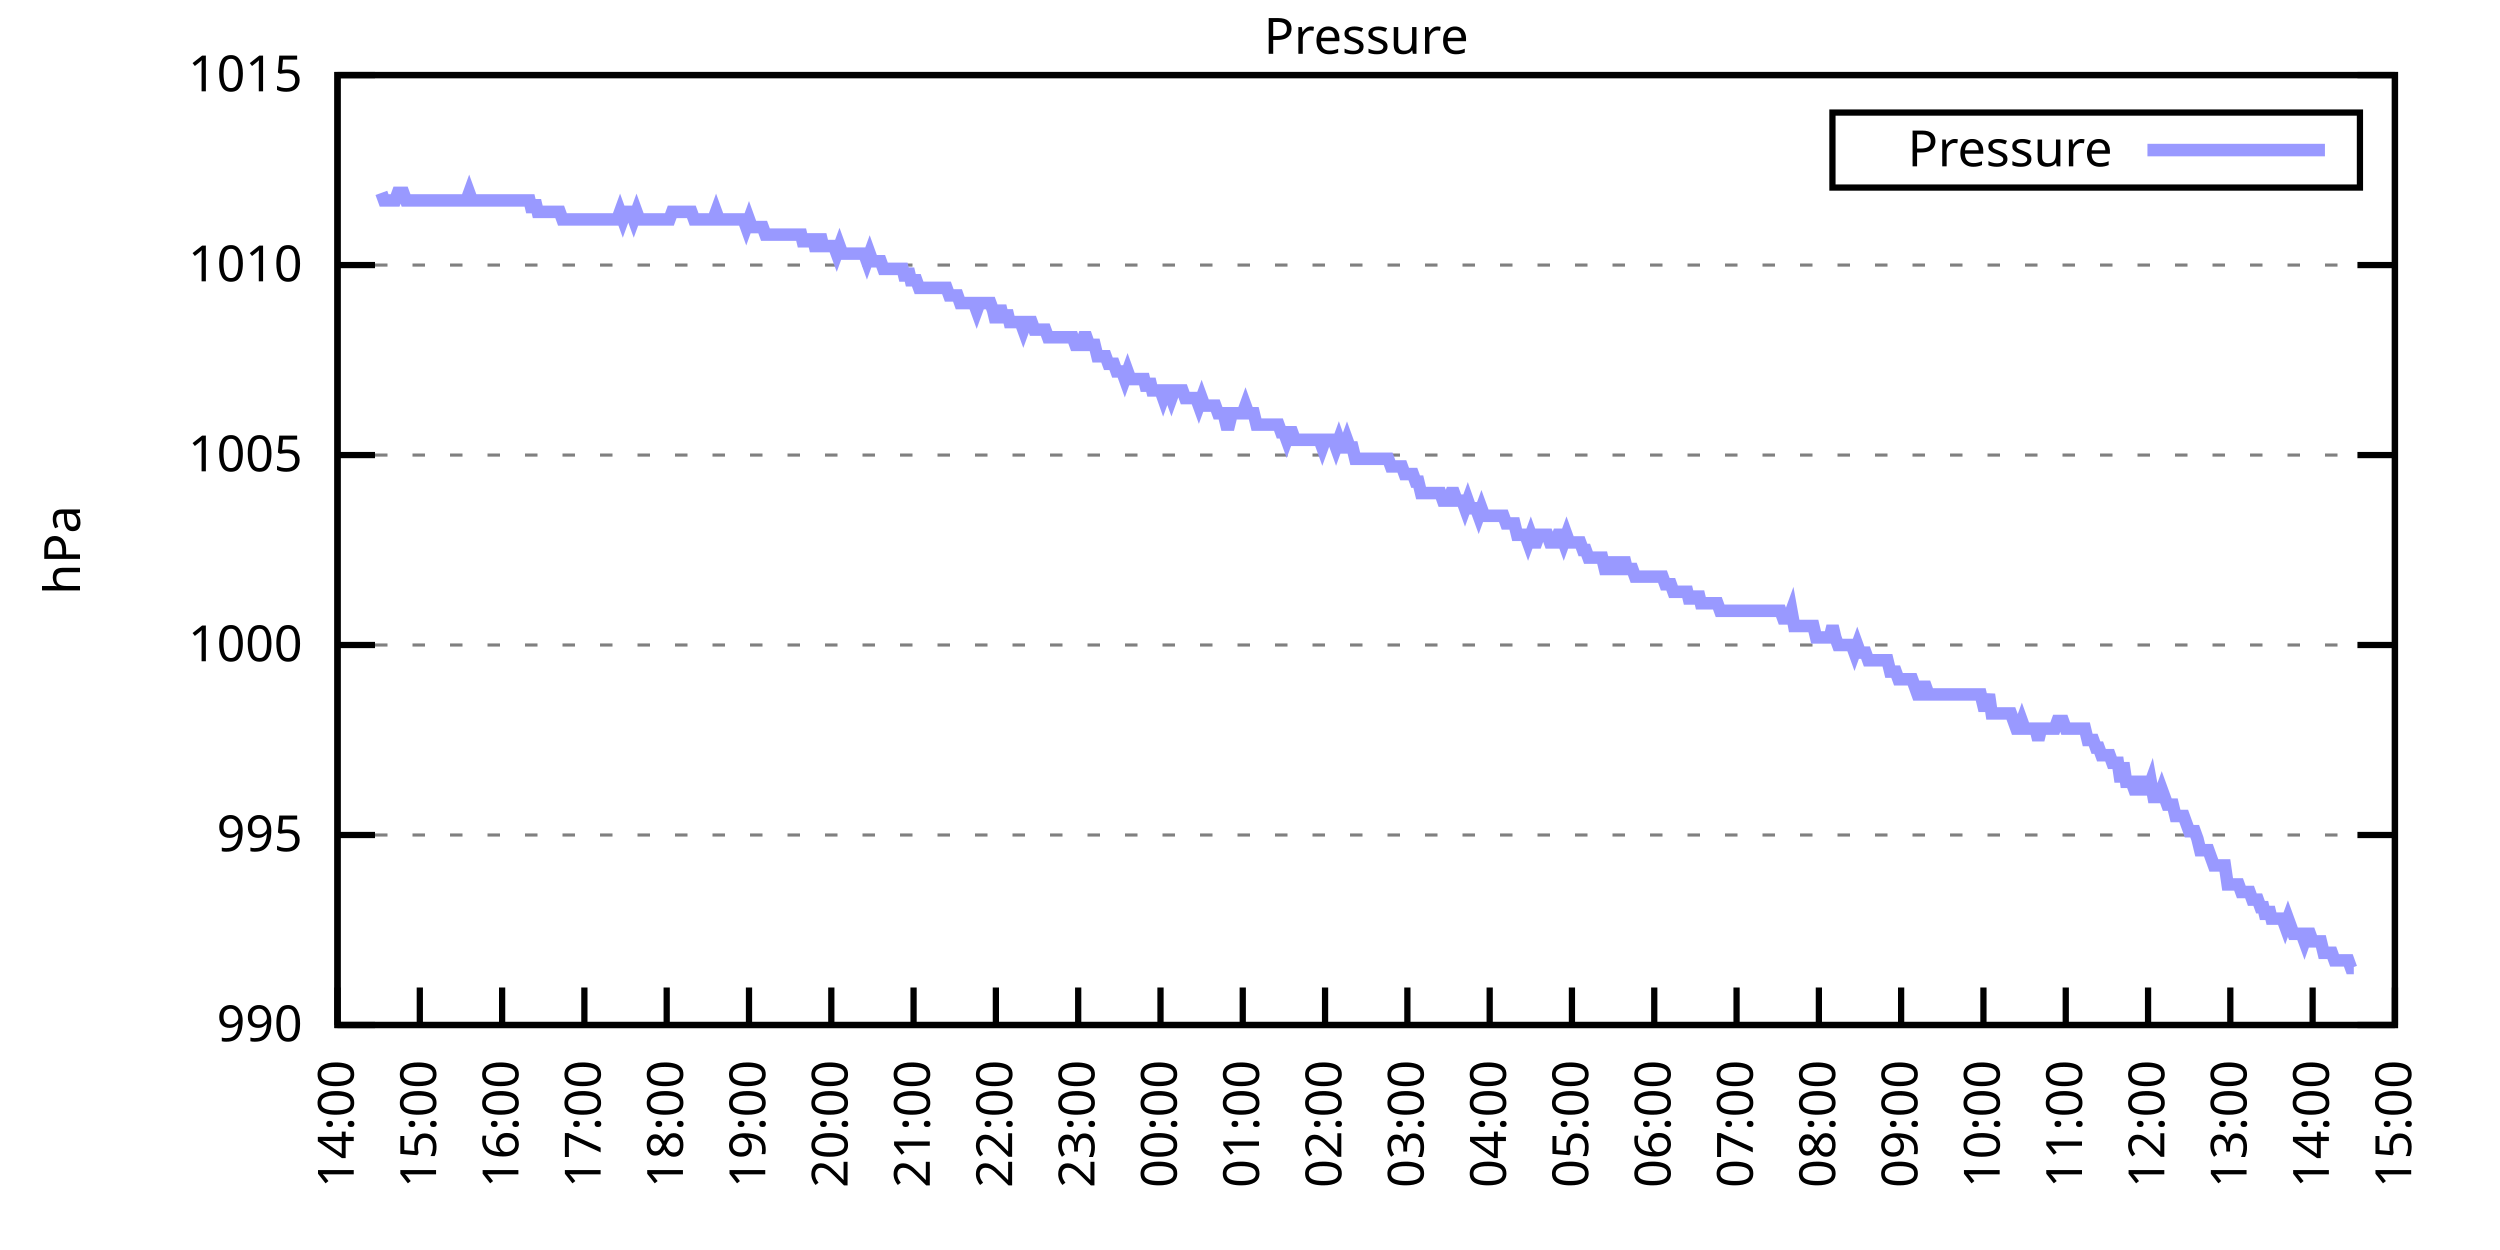
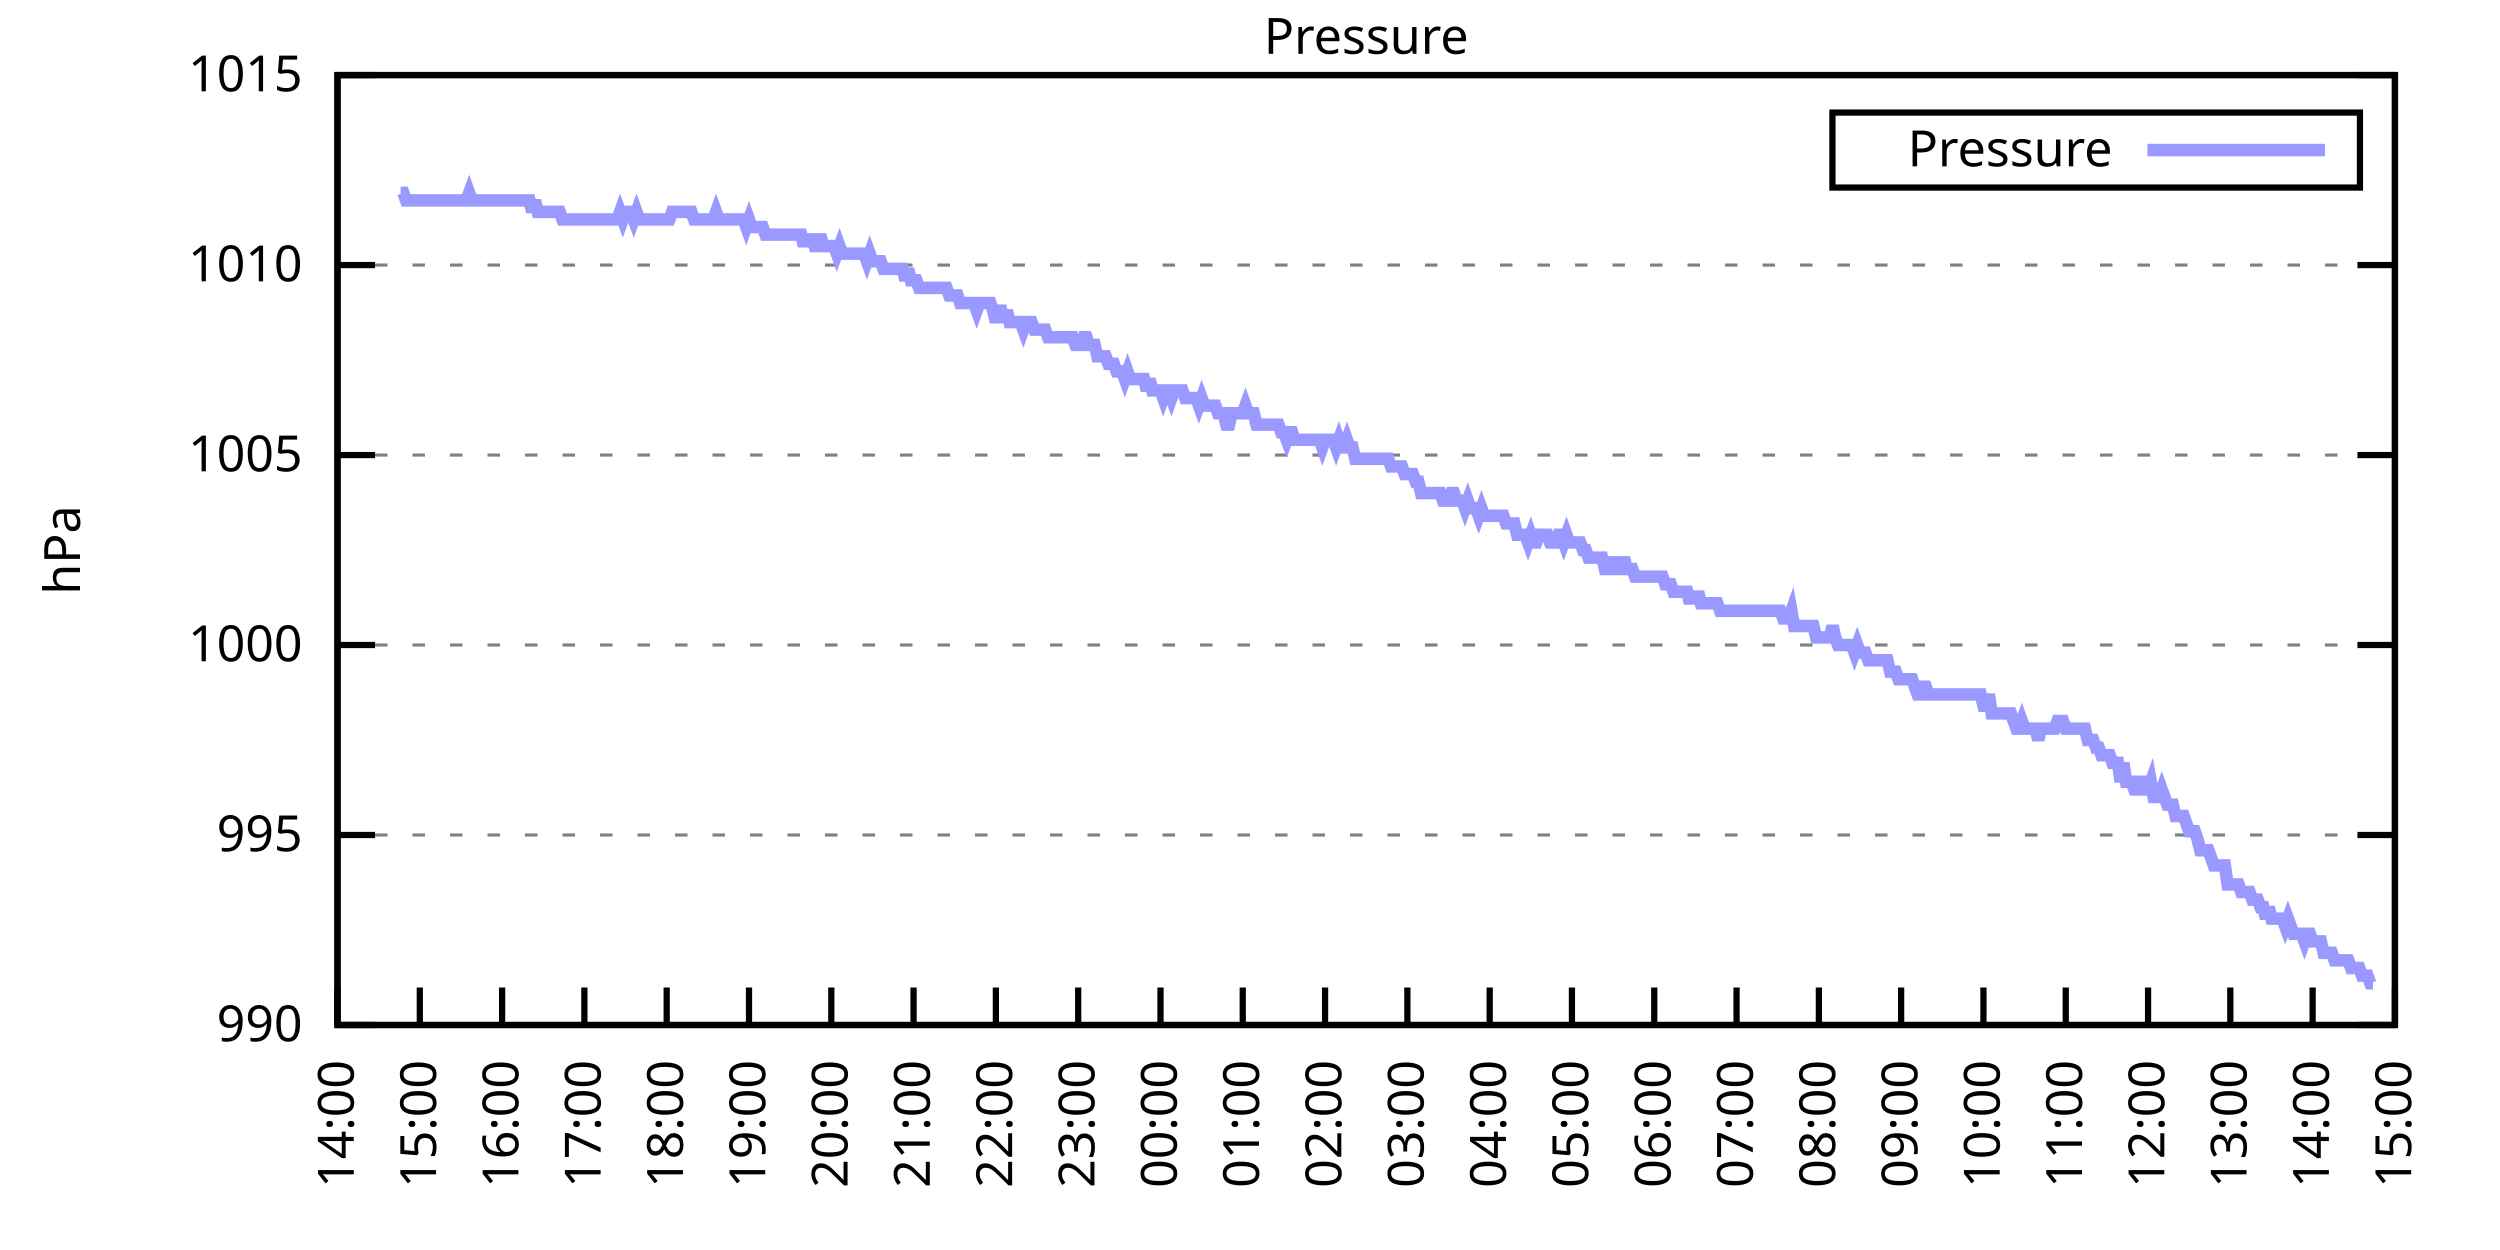
<svg xmlns="http://www.w3.org/2000/svg" xmlns:xlink="http://www.w3.org/1999/xlink" width="400" height="200" viewBox="0 0 400 200">
  <g id="gnuplot_canvas">
    <rect x="0" y="0" width="400" height="200" fill="none" />
    <defs>
      <circle id="gpDot" r="0.5" stroke-width="0.5" stroke="currentColor" />
      <path id="gpPt0" stroke-width="0.333" stroke="currentColor" d="M-1,0 h2 M0,-1 v2" />
      <path id="gpPt1" stroke-width="0.333" stroke="currentColor" d="M-1,-1 L1,1 M1,-1 L-1,1" />
      <path id="gpPt2" stroke-width="0.333" stroke="currentColor" d="M-1,0 L1,0 M0,-1 L0,1 M-1,-1 L1,1 M-1,1 L1,-1" />
      <rect id="gpPt3" stroke-width="0.333" stroke="currentColor" x="-1" y="-1" width="2" height="2" />
      <rect id="gpPt4" stroke-width="0.333" stroke="currentColor" fill="currentColor" x="-1" y="-1" width="2" height="2" />
      <circle id="gpPt5" stroke-width="0.333" stroke="currentColor" cx="0" cy="0" r="1" />
      <use xlink:href="#gpPt5" id="gpPt6" fill="currentColor" stroke="none" />
      <path id="gpPt7" stroke-width="0.333" stroke="currentColor" d="M0,-1.33 L-1.33,0.67 L1.33,0.67 z" />
      <use xlink:href="#gpPt7" id="gpPt8" fill="currentColor" stroke="none" />
      <use xlink:href="#gpPt7" id="gpPt9" stroke="currentColor" transform="rotate(180)" />
      <use xlink:href="#gpPt9" id="gpPt10" fill="currentColor" stroke="none" />
      <use xlink:href="#gpPt3" id="gpPt11" stroke="currentColor" transform="rotate(45)" />
      <use xlink:href="#gpPt11" id="gpPt12" fill="currentColor" stroke="none" />
      <path id="gpPt13" stroke-width="0.333" stroke="currentColor" d="M0,1.330 L1.265,0.411 L0.782,-1.067 L-0.782,-1.076 L-1.265,0.411 z" />
      <use xlink:href="#gpPt13" id="gpPt14" fill="currentColor" stroke="none" />
      <filter id="textbox" filterUnits="objectBoundingBox" x="0" y="0" height="1" width="1">
        <feFlood flood-color="white" flood-opacity="1" result="bgnd" />
        <feComposite in="SourceGraphic" in2="bgnd" operator="atop" />
      </filter>
      <filter id="greybox" filterUnits="objectBoundingBox" x="0" y="0" height="1" width="1">
        <feFlood flood-color="lightgrey" flood-opacity="1" result="grey" />
        <feComposite in="SourceGraphic" in2="grey" operator="atop" />
      </filter>
    </defs>
    <g fill="none" color="white" stroke="currentColor" stroke-width="1.00" stroke-linecap="butt" stroke-linejoin="miter">
</g>
    <g fill="none" color="black" stroke="currentColor" stroke-width="1.00" stroke-linecap="butt" stroke-linejoin="miter">
      <g stroke="none" shape-rendering="crispEdges">
        <polygon fill="rgb(255, 255, 255)" points="54.00,164.00 383.18,164.00 383.18,12.02 54.00,12.02 " />
      </g>
    </g>
    <g fill="none" color="black" stroke="currentColor" stroke-width="1.00" stroke-linecap="butt" stroke-linejoin="miter">
</g>
    <g fill="none" color="black" stroke="black" stroke-width="0.50" stroke-linecap="butt" stroke-linejoin="miter">
</g>
    <g fill="none" color="gray" stroke="currentColor" stroke-width="0.50" stroke-linecap="butt" stroke-linejoin="miter">
      <path stroke="gray" stroke-dasharray="2,4" class="gridline" d="M54.00,164.00 L383.19,164.00  " />
    </g>
    <g fill="none" color="gray" stroke="gray" stroke-width="1.00" stroke-linecap="butt" stroke-linejoin="miter">
</g>
    <g fill="none" color="black" stroke="currentColor" stroke-width="1.00" stroke-linecap="butt" stroke-linejoin="miter">
      <path stroke="black" d="M54.00,164.00 L60.00,164.00 M383.19,164.00 L377.19,164.00  " />
      <g transform="translate(48.40,166.60)" stroke="none" fill="black" font-family="Sans" font-size="8.00" text-anchor="end">
        <text>
          <tspan font-family="Sans"> 990</tspan>
        </text>
      </g>
    </g>
    <g fill="none" color="black" stroke="currentColor" stroke-width="1.00" stroke-linecap="butt" stroke-linejoin="miter">
</g>
    <g fill="none" color="black" stroke="black" stroke-width="0.50" stroke-linecap="butt" stroke-linejoin="miter">
</g>
    <g fill="none" color="gray" stroke="currentColor" stroke-width="0.50" stroke-linecap="butt" stroke-linejoin="miter">
      <path stroke="gray" stroke-dasharray="2,4" class="gridline" d="M54.00,133.60 L383.19,133.60  " />
    </g>
    <g fill="none" color="gray" stroke="gray" stroke-width="1.00" stroke-linecap="butt" stroke-linejoin="miter">
</g>
    <g fill="none" color="black" stroke="currentColor" stroke-width="1.00" stroke-linecap="butt" stroke-linejoin="miter">
      <path stroke="black" d="M54.00,133.60 L60.00,133.60 M383.19,133.60 L377.19,133.60  " />
      <g transform="translate(48.40,136.20)" stroke="none" fill="black" font-family="Sans" font-size="8.00" text-anchor="end">
        <text>
          <tspan font-family="Sans"> 995</tspan>
        </text>
      </g>
    </g>
    <g fill="none" color="black" stroke="currentColor" stroke-width="1.00" stroke-linecap="butt" stroke-linejoin="miter">
</g>
    <g fill="none" color="black" stroke="black" stroke-width="0.50" stroke-linecap="butt" stroke-linejoin="miter">
</g>
    <g fill="none" color="gray" stroke="currentColor" stroke-width="0.50" stroke-linecap="butt" stroke-linejoin="miter">
      <path stroke="gray" stroke-dasharray="2,4" class="gridline" d="M54.00,103.20 L383.19,103.20  " />
    </g>
    <g fill="none" color="gray" stroke="gray" stroke-width="1.00" stroke-linecap="butt" stroke-linejoin="miter">
</g>
    <g fill="none" color="black" stroke="currentColor" stroke-width="1.00" stroke-linecap="butt" stroke-linejoin="miter">
      <path stroke="black" d="M54.00,103.20 L60.00,103.20 M383.19,103.20 L377.19,103.20  " />
      <g transform="translate(48.40,105.80)" stroke="none" fill="black" font-family="Sans" font-size="8.00" text-anchor="end">
        <text>
          <tspan font-family="Sans"> 1000</tspan>
        </text>
      </g>
    </g>
    <g fill="none" color="black" stroke="currentColor" stroke-width="1.00" stroke-linecap="butt" stroke-linejoin="miter">
</g>
    <g fill="none" color="black" stroke="black" stroke-width="0.50" stroke-linecap="butt" stroke-linejoin="miter">
</g>
    <g fill="none" color="gray" stroke="currentColor" stroke-width="0.50" stroke-linecap="butt" stroke-linejoin="miter">
      <path stroke="gray" stroke-dasharray="2,4" class="gridline" d="M54.00,72.81 L383.19,72.81  " />
    </g>
    <g fill="none" color="gray" stroke="gray" stroke-width="1.00" stroke-linecap="butt" stroke-linejoin="miter">
</g>
    <g fill="none" color="black" stroke="currentColor" stroke-width="1.00" stroke-linecap="butt" stroke-linejoin="miter">
      <path stroke="black" d="M54.00,72.81 L60.00,72.81 M383.19,72.81 L377.19,72.81  " />
      <g transform="translate(48.40,75.41)" stroke="none" fill="black" font-family="Sans" font-size="8.00" text-anchor="end">
        <text>
          <tspan font-family="Sans"> 1005</tspan>
        </text>
      </g>
    </g>
    <g fill="none" color="black" stroke="currentColor" stroke-width="1.00" stroke-linecap="butt" stroke-linejoin="miter">
</g>
    <g fill="none" color="black" stroke="black" stroke-width="0.50" stroke-linecap="butt" stroke-linejoin="miter">
</g>
    <g fill="none" color="gray" stroke="currentColor" stroke-width="0.50" stroke-linecap="butt" stroke-linejoin="miter">
      <path stroke="gray" stroke-dasharray="2,4" class="gridline" d="M54.00,42.41 L383.19,42.41  " />
    </g>
    <g fill="none" color="gray" stroke="gray" stroke-width="1.00" stroke-linecap="butt" stroke-linejoin="miter">
</g>
    <g fill="none" color="black" stroke="currentColor" stroke-width="1.00" stroke-linecap="butt" stroke-linejoin="miter">
      <path stroke="black" d="M54.00,42.41 L60.00,42.41 M383.19,42.41 L377.19,42.41  " />
      <g transform="translate(48.40,45.01)" stroke="none" fill="black" font-family="Sans" font-size="8.00" text-anchor="end">
        <text>
          <tspan font-family="Sans"> 1010</tspan>
        </text>
      </g>
    </g>
    <g fill="none" color="black" stroke="currentColor" stroke-width="1.00" stroke-linecap="butt" stroke-linejoin="miter">
</g>
    <g fill="none" color="black" stroke="black" stroke-width="0.50" stroke-linecap="butt" stroke-linejoin="miter">
</g>
    <g fill="none" color="gray" stroke="currentColor" stroke-width="0.50" stroke-linecap="butt" stroke-linejoin="miter">
      <path stroke="gray" stroke-dasharray="2,4" class="gridline" d="M54.00,12.01 L383.19,12.01  " />
    </g>
    <g fill="none" color="gray" stroke="gray" stroke-width="1.00" stroke-linecap="butt" stroke-linejoin="miter">
</g>
    <g fill="none" color="black" stroke="currentColor" stroke-width="1.00" stroke-linecap="butt" stroke-linejoin="miter">
      <path stroke="black" d="M54.00,12.01 L60.00,12.01 M383.19,12.01 L377.19,12.01  " />
      <g transform="translate(48.40,14.61)" stroke="none" fill="black" font-family="Sans" font-size="8.00" text-anchor="end">
        <text>
          <tspan font-family="Sans"> 1015</tspan>
        </text>
      </g>
    </g>
    <g fill="none" color="black" stroke="currentColor" stroke-width="1.00" stroke-linecap="butt" stroke-linejoin="miter">
      <path stroke="black" d="M54.00,164.00 L54.00,158.00  " />
      <g transform="translate(56.60,169.60) rotate(270.00)" stroke="none" fill="black" font-family="Sans" font-size="8.00" text-anchor="end">
        <text>
          <tspan font-family="Sans">14:00</tspan>
        </text>
      </g>
    </g>
    <g fill="none" color="black" stroke="currentColor" stroke-width="1.00" stroke-linecap="butt" stroke-linejoin="miter">
      <path stroke="black" d="M67.17,164.00 L67.17,158.00  " />
      <g transform="translate(69.77,169.60) rotate(270.00)" stroke="none" fill="black" font-family="Sans" font-size="8.00" text-anchor="end">
        <text>
          <tspan font-family="Sans">15:00</tspan>
        </text>
      </g>
    </g>
    <g fill="none" color="black" stroke="currentColor" stroke-width="1.00" stroke-linecap="butt" stroke-linejoin="miter">
      <path stroke="black" d="M80.34,164.00 L80.34,158.00  " />
      <g transform="translate(82.94,169.60) rotate(270.00)" stroke="none" fill="black" font-family="Sans" font-size="8.00" text-anchor="end">
        <text>
          <tspan font-family="Sans">16:00</tspan>
        </text>
      </g>
    </g>
    <g fill="none" color="black" stroke="currentColor" stroke-width="1.00" stroke-linecap="butt" stroke-linejoin="miter">
      <path stroke="black" d="M93.50,164.00 L93.50,158.00  " />
      <g transform="translate(96.10,169.60) rotate(270.00)" stroke="none" fill="black" font-family="Sans" font-size="8.00" text-anchor="end">
        <text>
          <tspan font-family="Sans">17:00</tspan>
        </text>
      </g>
    </g>
    <g fill="none" color="black" stroke="currentColor" stroke-width="1.00" stroke-linecap="butt" stroke-linejoin="miter">
      <path stroke="black" d="M106.67,164.00 L106.67,158.00  " />
      <g transform="translate(109.27,169.60) rotate(270.00)" stroke="none" fill="black" font-family="Sans" font-size="8.00" text-anchor="end">
        <text>
          <tspan font-family="Sans">18:00</tspan>
        </text>
      </g>
    </g>
    <g fill="none" color="black" stroke="currentColor" stroke-width="1.00" stroke-linecap="butt" stroke-linejoin="miter">
      <path stroke="black" d="M119.84,164.00 L119.84,158.00  " />
      <g transform="translate(122.44,169.60) rotate(270.00)" stroke="none" fill="black" font-family="Sans" font-size="8.00" text-anchor="end">
        <text>
          <tspan font-family="Sans">19:00</tspan>
        </text>
      </g>
    </g>
    <g fill="none" color="black" stroke="currentColor" stroke-width="1.00" stroke-linecap="butt" stroke-linejoin="miter">
      <path stroke="black" d="M133.01,164.00 L133.01,158.00  " />
      <g transform="translate(135.61,169.60) rotate(270.00)" stroke="none" fill="black" font-family="Sans" font-size="8.00" text-anchor="end">
        <text>
          <tspan font-family="Sans">20:00</tspan>
        </text>
      </g>
    </g>
    <g fill="none" color="black" stroke="currentColor" stroke-width="1.00" stroke-linecap="butt" stroke-linejoin="miter">
      <path stroke="black" d="M146.17,164.00 L146.17,158.00  " />
      <g transform="translate(148.77,169.60) rotate(270.00)" stroke="none" fill="black" font-family="Sans" font-size="8.00" text-anchor="end">
        <text>
          <tspan font-family="Sans">21:00</tspan>
        </text>
      </g>
    </g>
    <g fill="none" color="black" stroke="currentColor" stroke-width="1.00" stroke-linecap="butt" stroke-linejoin="miter">
      <path stroke="black" d="M159.34,164.00 L159.34,158.00  " />
      <g transform="translate(161.94,169.60) rotate(270.00)" stroke="none" fill="black" font-family="Sans" font-size="8.00" text-anchor="end">
        <text>
          <tspan font-family="Sans">22:00</tspan>
        </text>
      </g>
    </g>
    <g fill="none" color="black" stroke="currentColor" stroke-width="1.00" stroke-linecap="butt" stroke-linejoin="miter">
      <path stroke="black" d="M172.51,164.00 L172.51,158.00  " />
      <g transform="translate(175.11,169.60) rotate(270.00)" stroke="none" fill="black" font-family="Sans" font-size="8.00" text-anchor="end">
        <text>
          <tspan font-family="Sans">23:00</tspan>
        </text>
      </g>
    </g>
    <g fill="none" color="black" stroke="currentColor" stroke-width="1.00" stroke-linecap="butt" stroke-linejoin="miter">
      <path stroke="black" d="M185.68,164.00 L185.68,158.00  " />
      <g transform="translate(188.28,169.60) rotate(270.00)" stroke="none" fill="black" font-family="Sans" font-size="8.00" text-anchor="end">
        <text>
          <tspan font-family="Sans">00:00</tspan>
        </text>
      </g>
    </g>
    <g fill="none" color="black" stroke="currentColor" stroke-width="1.00" stroke-linecap="butt" stroke-linejoin="miter">
      <path stroke="black" d="M198.84,164.00 L198.84,158.00  " />
      <g transform="translate(201.44,169.60) rotate(270.00)" stroke="none" fill="black" font-family="Sans" font-size="8.00" text-anchor="end">
        <text>
          <tspan font-family="Sans">01:00</tspan>
        </text>
      </g>
    </g>
    <g fill="none" color="black" stroke="currentColor" stroke-width="1.00" stroke-linecap="butt" stroke-linejoin="miter">
      <path stroke="black" d="M212.01,164.00 L212.01,158.00  " />
      <g transform="translate(214.61,169.60) rotate(270.00)" stroke="none" fill="black" font-family="Sans" font-size="8.00" text-anchor="end">
        <text>
          <tspan font-family="Sans">02:00</tspan>
        </text>
      </g>
    </g>
    <g fill="none" color="black" stroke="currentColor" stroke-width="1.00" stroke-linecap="butt" stroke-linejoin="miter">
      <path stroke="black" d="M225.18,164.00 L225.18,158.00  " />
      <g transform="translate(227.78,169.60) rotate(270.00)" stroke="none" fill="black" font-family="Sans" font-size="8.00" text-anchor="end">
        <text>
          <tspan font-family="Sans">03:00</tspan>
        </text>
      </g>
    </g>
    <g fill="none" color="black" stroke="currentColor" stroke-width="1.00" stroke-linecap="butt" stroke-linejoin="miter">
      <path stroke="black" d="M238.35,164.00 L238.35,158.00  " />
      <g transform="translate(240.95,169.60) rotate(270.00)" stroke="none" fill="black" font-family="Sans" font-size="8.00" text-anchor="end">
        <text>
          <tspan font-family="Sans">04:00</tspan>
        </text>
      </g>
    </g>
    <g fill="none" color="black" stroke="currentColor" stroke-width="1.00" stroke-linecap="butt" stroke-linejoin="miter">
      <path stroke="black" d="M251.51,164.00 L251.51,158.00  " />
      <g transform="translate(254.11,169.60) rotate(270.00)" stroke="none" fill="black" font-family="Sans" font-size="8.00" text-anchor="end">
        <text>
          <tspan font-family="Sans">05:00</tspan>
        </text>
      </g>
    </g>
    <g fill="none" color="black" stroke="currentColor" stroke-width="1.00" stroke-linecap="butt" stroke-linejoin="miter">
      <path stroke="black" d="M264.68,164.00 L264.68,158.00  " />
      <g transform="translate(267.28,169.60) rotate(270.00)" stroke="none" fill="black" font-family="Sans" font-size="8.00" text-anchor="end">
        <text>
          <tspan font-family="Sans">06:00</tspan>
        </text>
      </g>
    </g>
    <g fill="none" color="black" stroke="currentColor" stroke-width="1.00" stroke-linecap="butt" stroke-linejoin="miter">
      <path stroke="black" d="M277.85,164.00 L277.85,158.00  " />
      <g transform="translate(280.45,169.60) rotate(270.00)" stroke="none" fill="black" font-family="Sans" font-size="8.00" text-anchor="end">
        <text>
          <tspan font-family="Sans">07:00</tspan>
        </text>
      </g>
    </g>
    <g fill="none" color="black" stroke="currentColor" stroke-width="1.00" stroke-linecap="butt" stroke-linejoin="miter">
      <path stroke="black" d="M291.02,164.00 L291.02,158.00  " />
      <g transform="translate(293.62,169.60) rotate(270.00)" stroke="none" fill="black" font-family="Sans" font-size="8.00" text-anchor="end">
        <text>
          <tspan font-family="Sans">08:00</tspan>
        </text>
      </g>
    </g>
    <g fill="none" color="black" stroke="currentColor" stroke-width="1.00" stroke-linecap="butt" stroke-linejoin="miter">
      <path stroke="black" d="M304.18,164.00 L304.18,158.00  " />
      <g transform="translate(306.78,169.60) rotate(270.00)" stroke="none" fill="black" font-family="Sans" font-size="8.00" text-anchor="end">
        <text>
          <tspan font-family="Sans">09:00</tspan>
        </text>
      </g>
    </g>
    <g fill="none" color="black" stroke="currentColor" stroke-width="1.00" stroke-linecap="butt" stroke-linejoin="miter">
      <path stroke="black" d="M317.35,164.00 L317.35,158.00  " />
      <g transform="translate(319.95,169.60) rotate(270.00)" stroke="none" fill="black" font-family="Sans" font-size="8.00" text-anchor="end">
        <text>
          <tspan font-family="Sans">10:00</tspan>
        </text>
      </g>
    </g>
    <g fill="none" color="black" stroke="currentColor" stroke-width="1.00" stroke-linecap="butt" stroke-linejoin="miter">
      <path stroke="black" d="M330.52,164.00 L330.52,158.00  " />
      <g transform="translate(333.12,169.60) rotate(270.00)" stroke="none" fill="black" font-family="Sans" font-size="8.00" text-anchor="end">
        <text>
          <tspan font-family="Sans">11:00</tspan>
        </text>
      </g>
    </g>
    <g fill="none" color="black" stroke="currentColor" stroke-width="1.00" stroke-linecap="butt" stroke-linejoin="miter">
      <path stroke="black" d="M343.69,164.00 L343.69,158.00  " />
      <g transform="translate(346.29,169.60) rotate(270.00)" stroke="none" fill="black" font-family="Sans" font-size="8.00" text-anchor="end">
        <text>
          <tspan font-family="Sans">12:00</tspan>
        </text>
      </g>
    </g>
    <g fill="none" color="black" stroke="currentColor" stroke-width="1.00" stroke-linecap="butt" stroke-linejoin="miter">
      <path stroke="black" d="M356.85,164.00 L356.85,158.00  " />
      <g transform="translate(359.45,169.60) rotate(270.00)" stroke="none" fill="black" font-family="Sans" font-size="8.00" text-anchor="end">
        <text>
          <tspan font-family="Sans">13:00</tspan>
        </text>
      </g>
    </g>
    <g fill="none" color="black" stroke="currentColor" stroke-width="1.00" stroke-linecap="butt" stroke-linejoin="miter">
      <path stroke="black" d="M370.02,164.00 L370.02,158.00  " />
      <g transform="translate(372.62,169.60) rotate(270.00)" stroke="none" fill="black" font-family="Sans" font-size="8.00" text-anchor="end">
        <text>
          <tspan font-family="Sans">14:00</tspan>
        </text>
      </g>
    </g>
    <g fill="none" color="black" stroke="currentColor" stroke-width="1.00" stroke-linecap="butt" stroke-linejoin="miter">
      <path stroke="black" d="M383.19,164.00 L383.19,158.00  " />
      <g transform="translate(385.79,169.60) rotate(270.00)" stroke="none" fill="black" font-family="Sans" font-size="8.00" text-anchor="end">
        <text>
          <tspan font-family="Sans">15:00</tspan>
        </text>
      </g>
    </g>
    <g fill="none" color="black" stroke="currentColor" stroke-width="1.00" stroke-linecap="butt" stroke-linejoin="miter">
</g>
    <g fill="none" color="black" stroke="currentColor" stroke-width="1.00" stroke-linecap="butt" stroke-linejoin="miter">
      <path stroke="black" d="M54.00,12.01 L54.00,164.00 L383.19,164.00 L383.19,12.01 L54.00,12.01 Z  " />
    </g>
    <g fill="none" color="black" stroke="currentColor" stroke-width="1.00" stroke-linecap="butt" stroke-linejoin="miter">
</g>
    <g fill="none" color="black" stroke="currentColor" stroke-width="1.00" stroke-linecap="butt" stroke-linejoin="miter">
      <path stroke="black" d="M293.19,30.01 L293.19,18.01 L377.59,18.01 L377.59,30.01 L293.19,30.01 Z  " />
    </g>
    <g id="Pressure_plot_1">
      <g fill="none" color="white" stroke="black" stroke-width="2.00" stroke-linecap="butt" stroke-linejoin="miter">
</g>
      <g fill="none" color="black" stroke="currentColor" stroke-width="2.00" stroke-linecap="butt" stroke-linejoin="miter">
        <g transform="translate(337.99,26.61)" stroke="none" fill="black" font-family="Sans" font-size="8.00" text-anchor="end">
          <text>
            <tspan font-family="Sans">Pressure</tspan>
          </text>
        </g>
      </g>
      <g fill="none" color="black" stroke="currentColor" stroke-width="2.00" stroke-linecap="butt" stroke-linejoin="miter">
-         <path stroke="rgb(153, 153, 255)" d="M343.59,24.01 L371.99,24.01 M61.02,30.86 L61.46,32.07 L61.90,32.07 L62.34,32.07 L62.78,32.07 L63.22,32.07   L63.66,30.86 L64.10,30.86 L64.53,30.86 L64.97,32.07 L65.41,32.07 L65.85,32.07 L66.29,32.07 L66.73,32.07   L67.17,32.07 L67.61,32.07 L68.05,32.07 L68.48,32.07 L68.92,32.07 L69.36,32.07 L69.80,32.07 L70.24,32.07   L70.68,32.07 L71.12,32.07 L71.56,32.07 L72.00,32.07 L72.43,32.07 L72.87,32.07 L73.31,32.07 L73.75,32.07   L74.19,32.07 L74.63,32.07 L75.07,30.86 L75.51,32.07 L75.95,32.07 L76.38,32.07 L76.82,32.07 L77.26,32.07   L77.70,32.07 L78.14,32.07 L78.58,32.07 L79.02,32.07 L79.46,32.07 L79.90,32.07 L80.34,32.07 L80.77,32.07   L81.21,32.07 L81.65,32.07 L82.09,32.07 L82.53,32.07 L82.97,32.07 L83.41,32.07 L83.85,32.07 L84.29,32.07   L84.72,32.07 L85.16,33.90 L85.60,32.07 L86.04,33.90 L86.48,33.90 L86.92,33.90 L87.36,33.90 L87.80,33.90   L88.24,33.90 L88.67,33.90 L89.11,33.90 L89.55,33.90 L89.99,35.11 L90.43,35.11 L90.87,35.11 L91.31,35.11   L91.75,35.11 L92.19,35.11 L92.62,35.11 L93.06,35.11 L93.50,35.11 L93.94,35.11 L94.38,35.11 L94.82,35.11   L95.26,35.11 L95.70,35.11 L96.14,35.11 L96.58,35.11 L97.01,35.11 L97.45,35.11 L97.89,35.11 L98.33,35.11   L98.77,35.11 L99.21,33.90 L99.65,35.11 L100.09,33.90 L100.53,33.90 L100.96,33.90 L101.40,35.11 L101.84,33.90   L102.28,35.11 L102.72,35.11 L103.16,35.11 L103.60,35.11 L104.04,35.11 L104.48,35.11 L104.91,35.11 L105.35,35.11   L105.79,35.11 L106.23,35.11 L106.67,35.11 L107.11,35.11 L107.55,33.90 L107.99,33.90 L108.43,33.90 L108.87,33.90   L109.30,33.90 L109.74,33.90 L110.18,33.90 L110.62,33.90 L111.06,35.11 L111.50,35.11 L111.94,35.11 L112.38,35.11   L112.82,35.11 L113.25,35.11 L113.69,35.11 L114.13,35.11 L114.57,33.90 L115.01,35.11 L115.45,35.11 L115.89,35.11   L116.33,35.11 L116.77,35.11 L117.20,35.11 L117.64,35.11 L118.08,35.11 L118.52,35.11 L118.96,35.11 L119.40,36.33   L119.84,35.11 L120.28,36.33 L120.72,36.33 L121.15,36.33 L121.59,36.33 L122.03,36.33 L122.47,37.54 L122.91,37.54   L123.35,37.54 L123.79,37.54 L124.23,37.54 L124.67,37.54 L125.11,37.54 L125.54,37.54 L125.98,37.54 L126.42,37.54   L126.86,37.54 L127.30,37.54 L127.74,37.54 L128.18,37.54 L128.62,39.37 L129.06,37.54 L129.49,39.37 L129.93,37.54   L130.37,39.37 L130.81,39.37 L131.25,37.54 L131.69,39.37 L132.13,39.37 L132.57,39.37 L133.01,39.37 L133.44,39.37   L133.88,40.58 L134.32,39.37 L134.76,40.58 L135.20,40.58 L135.64,40.58 L136.08,40.58 L136.52,40.58 L136.96,40.58   L137.39,40.58 L137.83,40.58 L138.27,40.58 L138.71,41.80 L139.15,40.58 L139.59,41.80 L140.03,41.80 L140.47,41.80   L140.91,41.80 L141.35,43.02 L141.78,43.02 L142.22,43.02 L142.66,43.02 L143.10,43.02 L143.54,43.02 L143.98,43.02   L144.42,43.02 L144.86,44.84 L145.30,43.02 L145.73,44.84 L146.17,44.84 L146.61,44.84 L147.05,46.06 L147.49,46.06   L147.93,46.06 L148.37,46.06 L148.81,46.06 L149.25,46.06 L149.68,46.06 L150.12,46.06 L150.56,46.06 L151.00,46.06   L151.44,46.06 L151.88,47.27 L152.32,47.27 L152.76,47.27 L153.20,47.27 L153.63,48.49 L154.07,48.49 L154.51,48.49   L154.95,48.49 L155.39,48.49 L155.83,48.49 L156.27,49.70 L156.71,48.49 L157.15,48.49 L157.59,48.49 L158.02,48.49   L158.46,48.49 L158.90,49.70 L159.34,51.53 L159.78,49.70 L160.22,49.70 L160.66,51.53 L161.10,49.70 L161.54,51.53   L161.97,51.53 L162.41,51.53 L162.85,51.53 L163.29,51.53 L163.73,52.74 L164.17,51.53 L164.61,51.53 L165.05,51.53   L165.49,52.74 L165.92,52.74 L166.36,52.74 L166.80,52.74 L167.24,52.74 L167.68,53.96 L168.12,53.96 L168.56,53.96   L169.00,53.96 L169.44,53.96 L169.87,53.96 L170.31,53.96 L170.75,53.96 L171.19,53.96 L171.63,53.96 L172.07,55.18   L172.51,55.18 L172.95,55.18 L173.39,53.96 L173.83,53.96 L174.26,55.18 L174.70,55.18 L175.14,55.18 L175.58,57.00   L176.02,57.00 L176.46,57.00 L176.90,57.00 L177.34,58.21 L177.78,58.21 L178.21,58.21 L178.65,59.43 L179.09,59.43   L179.53,59.43 L179.97,60.65 L180.41,59.43 L180.85,60.65 L181.29,60.65 L181.73,60.65 L182.16,60.65 L182.60,60.65   L183.04,60.65 L183.48,62.47 L183.92,60.65 L184.36,62.47 L184.80,62.47 L185.24,62.47 L185.68,62.47 L186.11,63.69   L186.55,62.47 L186.99,62.47 L187.43,63.69 L187.87,62.47 L188.31,62.47 L188.75,62.47 L189.19,62.47 L189.63,63.69   L190.07,63.69 L190.50,63.69 L190.94,63.69 L191.38,63.69 L191.82,64.90 L192.26,63.69 L192.70,64.90 L193.14,64.90   L193.58,64.90 L194.02,64.90 L194.45,64.90 L194.89,66.12 L195.33,66.12 L195.77,66.12 L196.21,67.94 L196.65,67.94   L197.09,66.12 L197.53,66.12 L197.97,66.12 L198.40,66.12 L198.84,66.12 L199.28,64.90 L199.72,66.12 L200.16,66.12   L200.60,66.12 L201.04,67.94 L201.48,67.94 L201.92,67.94 L202.35,67.94 L202.79,67.94 L203.23,67.94 L203.67,67.94   L204.11,67.94 L204.55,67.94 L204.99,69.16 L205.43,69.16 L205.87,70.37 L206.31,69.16 L206.74,69.16 L207.18,70.37   L207.62,70.37 L208.06,70.37 L208.50,70.37 L208.94,70.37 L209.38,70.37 L209.82,70.37 L210.26,70.37 L210.69,70.37   L211.13,70.37 L211.57,71.59 L212.01,70.37 L212.45,70.37 L212.89,70.37 L213.33,70.37 L213.77,71.59 L214.21,70.37   L214.64,71.59 L215.08,71.59 L215.52,70.37 L215.96,71.59 L216.40,71.59 L216.84,73.41 L217.28,73.41 L217.72,73.41   L218.16,73.41 L218.60,73.41 L219.03,73.41 L219.47,73.41 L219.91,73.41 L220.35,73.41 L220.79,73.41 L221.23,73.41   L221.67,73.41 L222.11,73.41 L222.55,74.63 L222.98,74.63 L223.42,74.63 L223.86,74.63 L224.30,74.63 L224.74,75.85   L225.18,75.85 L225.62,75.85 L226.06,75.85 L226.50,77.06 L226.93,77.06 L227.37,78.89 L227.81,78.89 L228.25,78.89   L228.69,78.89 L229.13,78.89 L229.57,78.89 L230.01,78.89 L230.45,78.89 L230.88,80.10 L231.32,80.10 L231.76,80.10   L232.20,78.89 L232.64,78.89 L233.08,80.10 L233.52,80.10 L233.96,80.10 L234.40,81.32 L234.84,80.10 L235.27,81.32   L235.71,81.32 L236.15,81.32 L236.59,82.53 L237.03,81.32 L237.47,82.53 L237.91,82.53 L238.35,82.53 L238.79,82.53   L239.22,82.53 L239.66,82.53 L240.10,82.53 L240.54,82.53 L240.98,83.75 L241.42,83.75 L241.86,83.75 L242.30,83.75   L242.74,85.57 L243.17,85.57 L243.61,85.57 L244.05,85.57 L244.49,86.79 L244.93,85.57 L245.37,86.79 L245.81,86.79   L246.25,85.57 L246.69,85.57 L247.12,85.57 L247.56,85.57 L248.00,86.79 L248.44,86.79 L248.88,86.79 L249.32,85.57   L249.76,85.57 L250.20,86.79 L250.64,85.57 L251.08,86.79 L251.51,86.79 L251.95,86.79 L252.39,86.79 L252.83,86.79   L253.27,88.00 L253.71,88.00 L254.15,89.22 L254.59,89.22 L255.03,89.22 L255.46,89.22 L255.90,89.22 L256.34,89.22   L256.78,91.04 L257.22,91.04 L257.66,91.04 L258.10,89.22 L258.54,91.04 L258.98,91.04 L259.41,91.04 L259.85,89.22   L260.29,91.04 L260.73,91.04 L261.17,91.04 L261.61,92.26 L262.05,92.26 L262.49,92.26 L262.93,92.26 L263.36,92.26   L263.80,92.26 L264.24,92.26 L264.68,92.26 L265.12,92.26 L265.56,92.26 L266.00,92.26 L266.44,93.48 L266.88,93.48   L267.32,93.48 L267.75,94.69 L268.19,94.69 L268.63,94.69 L269.07,94.69 L269.51,94.69 L269.95,94.69 L270.39,96.52   L270.83,94.69 L271.27,96.52 L271.70,94.69 L272.14,96.52 L272.58,96.52 L273.02,96.52 L273.46,96.52 L273.90,96.52   L274.34,96.52 L274.78,96.52 L275.22,97.73 L275.65,97.73 L276.09,97.73 L276.53,97.73 L276.97,97.73 L277.41,97.73   L277.85,97.73 L278.29,97.73 L278.73,97.73 L279.17,97.73 L279.60,97.73 L280.04,97.73 L280.48,97.73 L280.92,97.73   L281.36,97.73 L281.80,97.73 L282.24,97.73 L282.68,97.73 L283.12,97.73 L283.56,97.73 L283.99,97.73 L284.43,97.73   L284.87,97.73 L285.31,98.95 L285.75,98.95 L286.19,98.95 L286.63,97.73 L287.07,100.16 L287.51,100.16 L287.94,100.16   L288.38,100.16 L288.82,100.16 L289.26,100.16 L289.70,100.16 L290.14,100.16 L290.58,101.99 L291.02,101.99 L291.46,101.99   L291.89,101.99 L292.33,101.99 L292.77,101.99 L293.21,100.16 L293.65,101.99 L294.09,103.20 L294.53,103.20 L294.97,103.20   L295.41,103.20 L295.84,103.20 L296.28,103.20 L296.72,104.42 L297.16,103.20 L297.60,104.42 L298.04,104.42 L298.48,104.42   L298.92,105.64 L299.36,105.64 L299.80,105.64 L300.23,105.64 L300.67,105.64 L301.11,105.64 L301.55,105.64 L301.99,105.64   L302.43,107.46 L302.87,107.46 L303.31,107.46 L303.75,108.68 L304.18,108.68 L304.62,108.68 L305.06,108.68 L305.50,108.68   L305.94,108.68 L306.38,109.89 L306.82,111.11 L307.26,111.11 L307.70,109.89 L308.13,109.89 L308.57,111.11 L309.01,111.11   L309.45,111.11 L309.89,111.11 L310.33,111.11 L310.77,111.11 L311.21,111.11 L311.65,111.11 L312.08,111.11 L312.52,111.11   L312.96,111.11 L313.40,111.11 L313.84,111.11 L314.28,111.11 L314.72,111.11 L315.16,111.11 L315.60,111.11 L316.04,111.11   L316.47,111.11 L316.91,111.11 L317.35,112.93 L317.79,112.93 L318.23,111.11 L318.67,114.15 L319.11,114.15 L319.55,114.15   L319.99,114.15 L320.42,114.15 L320.86,114.15 L321.30,114.15 L321.74,114.15 L322.18,115.36 L322.62,116.58 L323.06,116.58   L323.50,115.36 L323.94,116.58 L324.37,116.58 L324.81,116.58 L325.25,116.58 L325.69,116.58 L326.13,118.40 L326.57,116.58   L327.01,116.58 L327.45,116.58 L327.89,116.58 L328.33,116.58 L328.76,116.58 L329.20,115.36 L329.64,115.36 L330.08,115.36   L330.52,116.58 L330.96,116.58 L331.40,116.58 L331.84,116.58 L332.28,116.58 L332.71,116.58 L333.15,116.58 L333.59,116.58   L334.03,118.40 L334.47,118.40 L334.91,118.40 L335.35,119.62 L335.79,119.62 L336.23,120.83 L336.66,120.83 L337.10,120.83   L337.54,120.83 L337.98,122.05 L338.42,122.05 L338.86,122.05 L339.30,125.09 L339.74,122.05 L340.18,125.09 L340.61,125.09   L341.05,125.09 L341.49,126.31 L341.93,126.31 L342.37,125.09 L342.81,125.09 L343.25,126.31 L343.69,126.31 L344.13,125.09   L344.57,127.52 L345.00,127.52 L345.44,127.52 L345.88,126.31 L346.32,127.52 L346.76,128.74 L347.20,128.74 L347.64,128.74   L348.08,130.56 L348.52,130.56 L348.95,130.56 L349.39,130.56 L349.83,131.78 L350.27,132.99 L350.71,132.99 L351.15,132.99   L351.59,134.21 L352.03,136.03 L352.47,136.03 L352.90,136.03 L353.34,136.03 L353.78,137.25 L354.22,138.47 L354.66,138.47   L355.10,138.47 L355.54,138.47 L355.98,138.47 L356.42,141.51 L356.85,141.51 L357.29,141.51 L357.73,141.51 L358.17,141.51   L358.61,142.72 L359.05,142.72 L359.49,142.72 L359.93,142.72 L360.37,143.94 L360.81,143.94 L361.24,143.94 L361.68,145.15   L362.12,145.15 L362.56,146.98 L363.00,145.15 L363.44,146.98 L363.88,146.98 L364.32,146.98 L364.76,146.98 L365.19,146.98   L365.63,148.19 L366.07,146.98 L366.51,148.19 L366.95,149.41 L367.39,149.41 L367.83,149.41 L368.27,149.41 L368.71,150.62   L369.14,149.41 L369.58,149.41 L370.02,150.62 L370.46,150.62 L370.90,150.62 L371.34,150.62 L371.78,152.45 L372.22,152.45   L372.66,152.45 L373.09,152.45 L373.53,153.66 L373.97,153.66 L374.41,153.66 L374.85,153.66 L375.29,153.66 L375.73,153.66   L376.17,154.88 L376.61,154.88  " />
+         <path stroke="rgb(153, 153, 255)" d="M343.59,24.01 L371.99,24.01 M64.10,30.86 L64.53,30.86 L64.97,32.07 L65.41,32.07 L65.85,32.07 L66.29,32.07   L66.73,32.07 L67.17,32.07 L67.61,32.07 L68.05,32.07 L68.48,32.07 L68.92,32.07 L69.36,32.07 L69.80,32.07   L70.24,32.07 L70.68,32.07 L71.12,32.07 L71.56,32.07 L72.00,32.07 L72.43,32.07 L72.87,32.07 L73.31,32.07   L73.75,32.07 L74.19,32.07 L74.63,32.07 L75.07,30.86 L75.51,32.07 L75.95,32.07 L76.38,32.07 L76.82,32.07   L77.26,32.07 L77.70,32.07 L78.14,32.07 L78.58,32.07 L79.02,32.07 L79.46,32.07 L79.90,32.07 L80.34,32.07   L80.77,32.07 L81.21,32.07 L81.65,32.07 L82.09,32.07 L82.53,32.07 L82.97,32.07 L83.41,32.07 L83.85,32.07   L84.29,32.07 L84.72,32.07 L85.16,33.90 L85.60,32.07 L86.04,33.90 L86.48,33.90 L86.92,33.90 L87.36,33.90   L87.80,33.90 L88.24,33.90 L88.67,33.90 L89.11,33.90 L89.55,33.90 L89.99,35.11 L90.43,35.11 L90.87,35.11   L91.31,35.11 L91.75,35.11 L92.19,35.11 L92.62,35.11 L93.06,35.11 L93.50,35.11 L93.94,35.11 L94.38,35.11   L94.82,35.11 L95.26,35.11 L95.70,35.11 L96.14,35.11 L96.58,35.11 L97.01,35.11 L97.45,35.11 L97.89,35.11   L98.33,35.11 L98.77,35.11 L99.21,33.90 L99.65,35.11 L100.09,33.90 L100.53,33.90 L100.96,33.90 L101.40,35.11   L101.84,33.90 L102.28,35.11 L102.72,35.11 L103.16,35.11 L103.60,35.11 L104.04,35.11 L104.48,35.11 L104.91,35.11   L105.35,35.11 L105.79,35.11 L106.23,35.11 L106.67,35.11 L107.11,35.11 L107.55,33.90 L107.99,33.90 L108.43,33.90   L108.87,33.90 L109.30,33.90 L109.74,33.90 L110.18,33.90 L110.62,33.90 L111.06,35.11 L111.50,35.11 L111.94,35.11   L112.38,35.11 L112.82,35.11 L113.25,35.11 L113.69,35.11 L114.13,35.11 L114.57,33.90 L115.01,35.11 L115.45,35.11   L115.89,35.11 L116.33,35.11 L116.77,35.11 L117.20,35.11 L117.64,35.11 L118.08,35.11 L118.52,35.11 L118.96,35.11   L119.40,36.33 L119.84,35.11 L120.28,36.33 L120.72,36.33 L121.15,36.33 L121.59,36.33 L122.03,36.33 L122.47,37.54   L122.91,37.54 L123.35,37.54 L123.79,37.54 L124.23,37.54 L124.67,37.54 L125.11,37.54 L125.54,37.54 L125.98,37.54   L126.42,37.54 L126.86,37.54 L127.30,37.54 L127.74,37.54 L128.18,37.54 L128.62,39.37 L129.06,37.54 L129.49,39.37   L129.93,37.54 L130.37,39.37 L130.81,39.37 L131.25,37.54 L131.69,39.37 L132.13,39.37 L132.57,39.37 L133.01,39.37   L133.44,39.37 L133.88,40.58 L134.32,39.37 L134.76,40.58 L135.20,40.58 L135.64,40.58 L136.08,40.58 L136.52,40.58   L136.96,40.58 L137.39,40.58 L137.83,40.58 L138.27,40.58 L138.71,41.80 L139.15,40.58 L139.59,41.80 L140.03,41.80   L140.47,41.80 L140.91,41.80 L141.35,43.02 L141.78,43.02 L142.22,43.02 L142.66,43.02 L143.10,43.02 L143.54,43.02   L143.98,43.02 L144.42,43.02 L144.86,44.84 L145.30,43.02 L145.73,44.84 L146.17,44.84 L146.61,44.84 L147.05,46.06   L147.49,46.06 L147.93,46.06 L148.37,46.06 L148.81,46.06 L149.25,46.06 L149.68,46.06 L150.12,46.06 L150.56,46.06   L151.00,46.06 L151.44,46.06 L151.88,47.27 L152.32,47.27 L152.76,47.27 L153.20,47.27 L153.63,48.49 L154.07,48.49   L154.51,48.49 L154.95,48.49 L155.39,48.49 L155.83,48.49 L156.27,49.70 L156.71,48.49 L157.15,48.49 L157.59,48.49   L158.02,48.49 L158.46,48.49 L158.90,49.70 L159.34,51.53 L159.78,49.70 L160.22,49.70 L160.66,51.53 L161.10,49.70   L161.54,51.53 L161.97,51.53 L162.41,51.53 L162.85,51.53 L163.29,51.53 L163.73,52.74 L164.17,51.53 L164.61,51.53   L165.05,51.53 L165.49,52.74 L165.92,52.74 L166.36,52.74 L166.80,52.74 L167.24,52.74 L167.68,53.96 L168.12,53.96   L168.56,53.96 L169.00,53.96 L169.44,53.96 L169.87,53.96 L170.31,53.96 L170.75,53.96 L171.19,53.96 L171.63,53.96   L172.07,55.18 L172.51,55.18 L172.95,55.18 L173.39,53.96 L173.83,53.96 L174.26,55.18 L174.70,55.18 L175.14,55.18   L175.58,57.00 L176.02,57.00 L176.46,57.00 L176.90,57.00 L177.34,58.21 L177.78,58.21 L178.21,58.21 L178.65,59.43   L179.09,59.43 L179.53,59.43 L179.97,60.65 L180.41,59.43 L180.85,60.65 L181.29,60.65 L181.73,60.65 L182.16,60.65   L182.60,60.65 L183.04,60.65 L183.48,62.47 L183.92,60.65 L184.36,62.47 L184.80,62.47 L185.24,62.47 L185.68,62.47   L186.11,63.69 L186.55,62.47 L186.99,62.47 L187.43,63.69 L187.87,62.47 L188.31,62.47 L188.75,62.47 L189.19,62.47   L189.63,63.69 L190.07,63.69 L190.50,63.69 L190.94,63.69 L191.38,63.69 L191.82,64.90 L192.26,63.69 L192.70,64.90   L193.14,64.90 L193.58,64.90 L194.02,64.90 L194.45,64.90 L194.89,66.12 L195.33,66.12 L195.77,66.12 L196.21,67.94   L196.65,67.94 L197.09,66.12 L197.53,66.12 L197.97,66.12 L198.40,66.12 L198.84,66.12 L199.28,64.90 L199.72,66.12   L200.16,66.12 L200.60,66.12 L201.04,67.94 L201.48,67.94 L201.92,67.94 L202.35,67.94 L202.79,67.94 L203.23,67.94   L203.67,67.94 L204.11,67.94 L204.55,67.94 L204.99,69.16 L205.43,69.16 L205.87,70.37 L206.31,69.16 L206.74,69.16   L207.18,70.37 L207.62,70.37 L208.06,70.37 L208.50,70.37 L208.94,70.37 L209.38,70.37 L209.82,70.37 L210.26,70.37   L210.69,70.37 L211.13,70.37 L211.57,71.59 L212.01,70.37 L212.45,70.37 L212.89,70.37 L213.33,70.37 L213.77,71.59   L214.21,70.37 L214.64,71.59 L215.08,71.59 L215.52,70.37 L215.96,71.59 L216.40,71.59 L216.84,73.41 L217.28,73.41   L217.72,73.41 L218.16,73.41 L218.60,73.41 L219.03,73.41 L219.47,73.41 L219.91,73.41 L220.35,73.41 L220.79,73.41   L221.23,73.41 L221.67,73.41 L222.11,73.41 L222.55,74.63 L222.98,74.63 L223.42,74.63 L223.86,74.63 L224.30,74.63   L224.74,75.85 L225.18,75.85 L225.62,75.85 L226.06,75.85 L226.50,77.06 L226.93,77.06 L227.37,78.89 L227.81,78.89   L228.25,78.89 L228.69,78.89 L229.13,78.89 L229.57,78.89 L230.01,78.89 L230.45,78.89 L230.88,80.10 L231.32,80.10   L231.76,80.10 L232.20,78.89 L232.64,78.89 L233.08,80.10 L233.52,80.10 L233.96,80.10 L234.40,81.32 L234.84,80.10   L235.27,81.32 L235.71,81.32 L236.15,81.32 L236.59,82.53 L237.03,81.32 L237.47,82.53 L237.91,82.53 L238.35,82.53   L238.79,82.53 L239.22,82.53 L239.66,82.53 L240.10,82.53 L240.54,82.53 L240.98,83.75 L241.42,83.75 L241.86,83.75   L242.30,83.75 L242.74,85.57 L243.17,85.57 L243.61,85.57 L244.05,85.57 L244.49,86.79 L244.93,85.57 L245.37,86.79   L245.81,86.79 L246.25,85.57 L246.69,85.57 L247.12,85.57 L247.56,85.57 L248.00,86.79 L248.44,86.79 L248.88,86.79   L249.32,85.57 L249.76,85.57 L250.20,86.79 L250.64,85.57 L251.08,86.79 L251.51,86.79 L251.95,86.79 L252.39,86.79   L252.83,86.79 L253.27,88.00 L253.71,88.00 L254.15,89.22 L254.59,89.22 L255.03,89.22 L255.46,89.22 L255.90,89.22   L256.34,89.22 L256.78,91.04 L257.22,91.04 L257.66,91.04 L258.10,89.22 L258.54,91.04 L258.98,91.04 L259.41,91.04   L259.85,89.22 L260.29,91.04 L260.73,91.04 L261.17,91.04 L261.61,92.26 L262.05,92.26 L262.49,92.26 L262.93,92.26   L263.36,92.26 L263.80,92.26 L264.24,92.26 L264.68,92.26 L265.12,92.26 L265.56,92.26 L266.00,92.26 L266.44,93.48   L266.88,93.48 L267.32,93.48 L267.75,94.69 L268.19,94.69 L268.63,94.69 L269.07,94.69 L269.51,94.69 L269.95,94.69   L270.39,96.52 L270.83,94.69 L271.27,96.52 L271.70,94.69 L272.14,96.52 L272.58,96.52 L273.02,96.52 L273.46,96.52   L273.90,96.52 L274.34,96.52 L274.78,96.52 L275.22,97.73 L275.65,97.73 L276.09,97.73 L276.53,97.73 L276.97,97.73   L277.41,97.73 L277.85,97.73 L278.29,97.73 L278.73,97.73 L279.17,97.73 L279.60,97.73 L280.04,97.73 L280.48,97.73   L280.92,97.73 L281.36,97.73 L281.80,97.73 L282.24,97.73 L282.68,97.73 L283.12,97.73 L283.56,97.73 L283.99,97.73   L284.43,97.73 L284.87,97.73 L285.31,98.95 L285.75,98.95 L286.19,98.95 L286.63,97.73 L287.07,100.16 L287.51,100.16   L287.94,100.16 L288.38,100.16 L288.82,100.16 L289.26,100.16 L289.70,100.16 L290.14,100.16 L290.58,101.99 L291.02,101.99   L291.46,101.99 L291.89,101.99 L292.33,101.99 L292.77,101.99 L293.21,100.16 L293.65,101.99 L294.09,103.20 L294.53,103.20   L294.97,103.20 L295.41,103.20 L295.84,103.20 L296.28,103.20 L296.72,104.42 L297.16,103.20 L297.60,104.42 L298.04,104.42   L298.48,104.42 L298.92,105.64 L299.36,105.64 L299.80,105.64 L300.23,105.64 L300.67,105.64 L301.11,105.64 L301.55,105.64   L301.99,105.64 L302.43,107.46 L302.87,107.46 L303.31,107.46 L303.75,108.68 L304.18,108.68 L304.62,108.68 L305.06,108.68   L305.50,108.68 L305.94,108.68 L306.38,109.89 L306.82,111.11 L307.26,111.11 L307.70,109.89 L308.13,109.89 L308.57,111.11   L309.01,111.11 L309.45,111.11 L309.89,111.11 L310.33,111.11 L310.77,111.11 L311.21,111.11 L311.65,111.11 L312.08,111.11   L312.52,111.11 L312.96,111.11 L313.40,111.11 L313.84,111.11 L314.28,111.11 L314.72,111.11 L315.16,111.11 L315.60,111.11   L316.04,111.11 L316.47,111.11 L316.91,111.11 L317.35,112.93 L317.79,112.93 L318.23,111.11 L318.67,114.15 L319.11,114.15   L319.55,114.15 L319.99,114.15 L320.42,114.15 L320.86,114.15 L321.30,114.15 L321.74,114.15 L322.18,115.36 L322.62,116.58   L323.06,116.58 L323.50,115.36 L323.94,116.58 L324.37,116.58 L324.81,116.58 L325.25,116.58 L325.69,116.58 L326.13,118.40   L326.57,116.58 L327.01,116.58 L327.45,116.58 L327.89,116.58 L328.33,116.58 L328.76,116.58 L329.20,115.36 L329.64,115.36   L330.08,115.36 L330.52,116.58 L330.96,116.58 L331.40,116.58 L331.84,116.58 L332.28,116.58 L332.71,116.58 L333.15,116.58   L333.59,116.58 L334.03,118.40 L334.47,118.40 L334.91,118.40 L335.35,119.62 L335.79,119.62 L336.23,120.83 L336.66,120.83   L337.10,120.83 L337.54,120.83 L337.98,122.05 L338.42,122.05 L338.86,122.05 L339.30,125.09 L339.74,122.05 L340.18,125.09   L340.61,125.09 L341.05,125.09 L341.49,126.31 L341.93,126.31 L342.37,125.09 L342.81,125.09 L343.25,126.31 L343.69,126.31   L344.13,125.09 L344.57,127.52 L345.00,127.52 L345.44,127.52 L345.88,126.31 L346.32,127.52 L346.76,128.74 L347.20,128.74   L347.64,128.74 L348.08,130.56 L348.52,130.56 L348.95,130.56 L349.39,130.56 L349.83,131.78 L350.27,132.99 L350.71,132.99   L351.15,132.99 L351.59,134.21 L352.03,136.03 L352.47,136.03 L352.90,136.03 L353.34,136.03 L353.78,137.25 L354.22,138.47   L354.66,138.47 L355.10,138.47 L355.54,138.47 L355.98,138.47 L356.42,141.51 L356.85,141.51 L357.29,141.51 L357.73,141.51   L358.17,141.51 L358.61,142.72 L359.05,142.72 L359.49,142.72 L359.93,142.72 L360.37,143.94 L360.81,143.94 L361.24,143.94   L361.68,145.15 L362.12,145.15 L362.56,146.98 L363.00,145.15 L363.44,146.98 L363.88,146.98 L364.32,146.98 L364.76,146.98   L365.19,146.98 L365.63,148.19 L366.07,146.98 L366.51,148.19 L366.95,149.41 L367.39,149.41 L367.83,149.41 L368.27,149.41   L368.71,150.62 L369.14,149.41 L369.58,149.41 L370.02,150.62 L370.46,150.62 L370.90,150.62 L371.34,150.62 L371.78,152.45   L372.22,152.45 L372.66,152.45 L373.09,152.45 L373.53,153.66 L373.97,153.66 L374.41,153.66 L374.85,153.66 L375.29,153.66   L375.73,153.66 L376.17,154.88 L376.61,154.88 L377.05,154.88 L377.48,154.88 L377.92,156.10 L378.36,156.10 L378.80,156.10   L379.24,157.31 L379.68,157.31  " />
      </g>
    </g>
    <g fill="none" color="black" stroke="currentColor" stroke-width="2.00" stroke-linecap="butt" stroke-linejoin="miter">
</g>
    <g fill="none" color="black" stroke="black" stroke-width="1.00" stroke-linecap="butt" stroke-linejoin="miter">
</g>
    <g fill="none" color="black" stroke="currentColor" stroke-width="1.00" stroke-linecap="butt" stroke-linejoin="miter">
      <path stroke="black" d="M54.00,12.01 L54.00,164.00 L383.19,164.00 L383.19,12.01 L54.00,12.01 Z  " />
      <g transform="translate(12.80,88.01) rotate(270.00)" stroke="none" fill="black" font-family="Sans" font-size="8.00" text-anchor="middle">
        <text>
          <tspan font-family="Sans">hPa</tspan>
        </text>
      </g>
    </g>
    <g fill="none" color="black" stroke="currentColor" stroke-width="1.00" stroke-linecap="butt" stroke-linejoin="miter">
</g>
    <g fill="none" color="black" stroke="currentColor" stroke-width="1.00" stroke-linecap="butt" stroke-linejoin="miter">
      <g transform="translate(218.59,8.61)" stroke="none" fill="black" font-family="Sans" font-size="8.00" text-anchor="middle">
        <text>
          <tspan font-family="Sans">Pressure</tspan>
        </text>
      </g>
    </g>
    <g fill="none" color="black" stroke="currentColor" stroke-width="1.00" stroke-linecap="butt" stroke-linejoin="miter">
</g>
  </g>
</svg>
